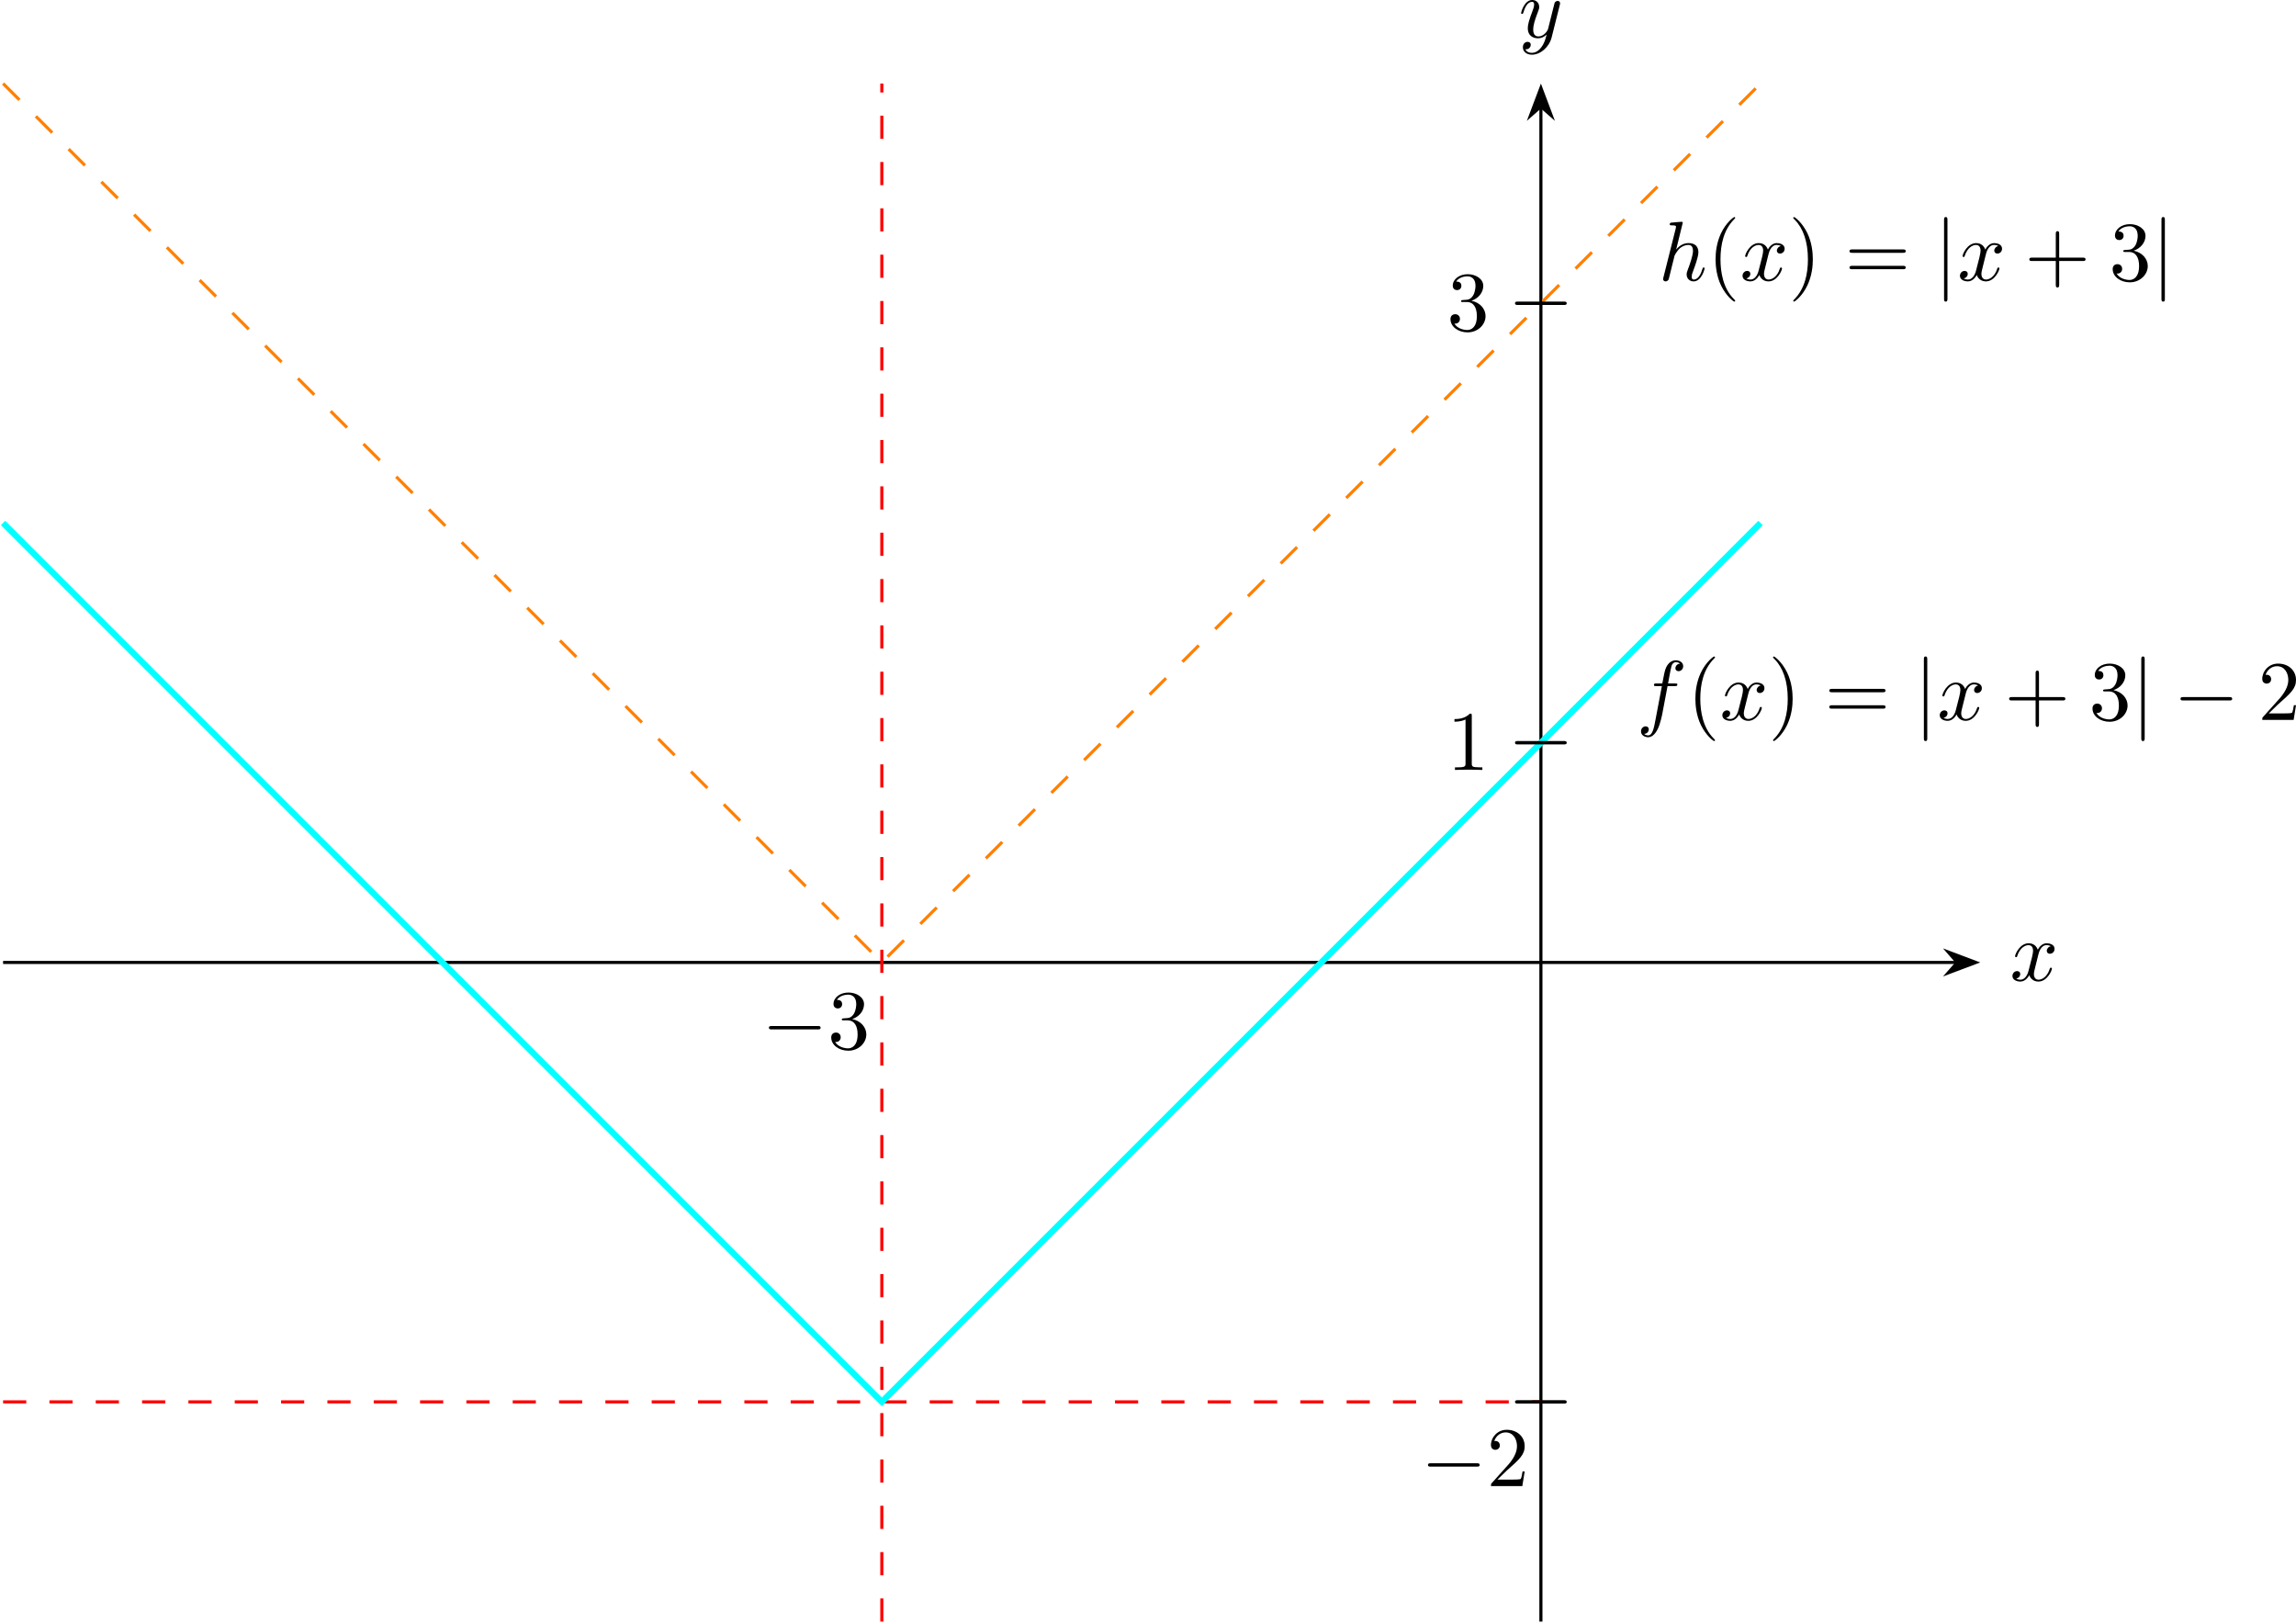
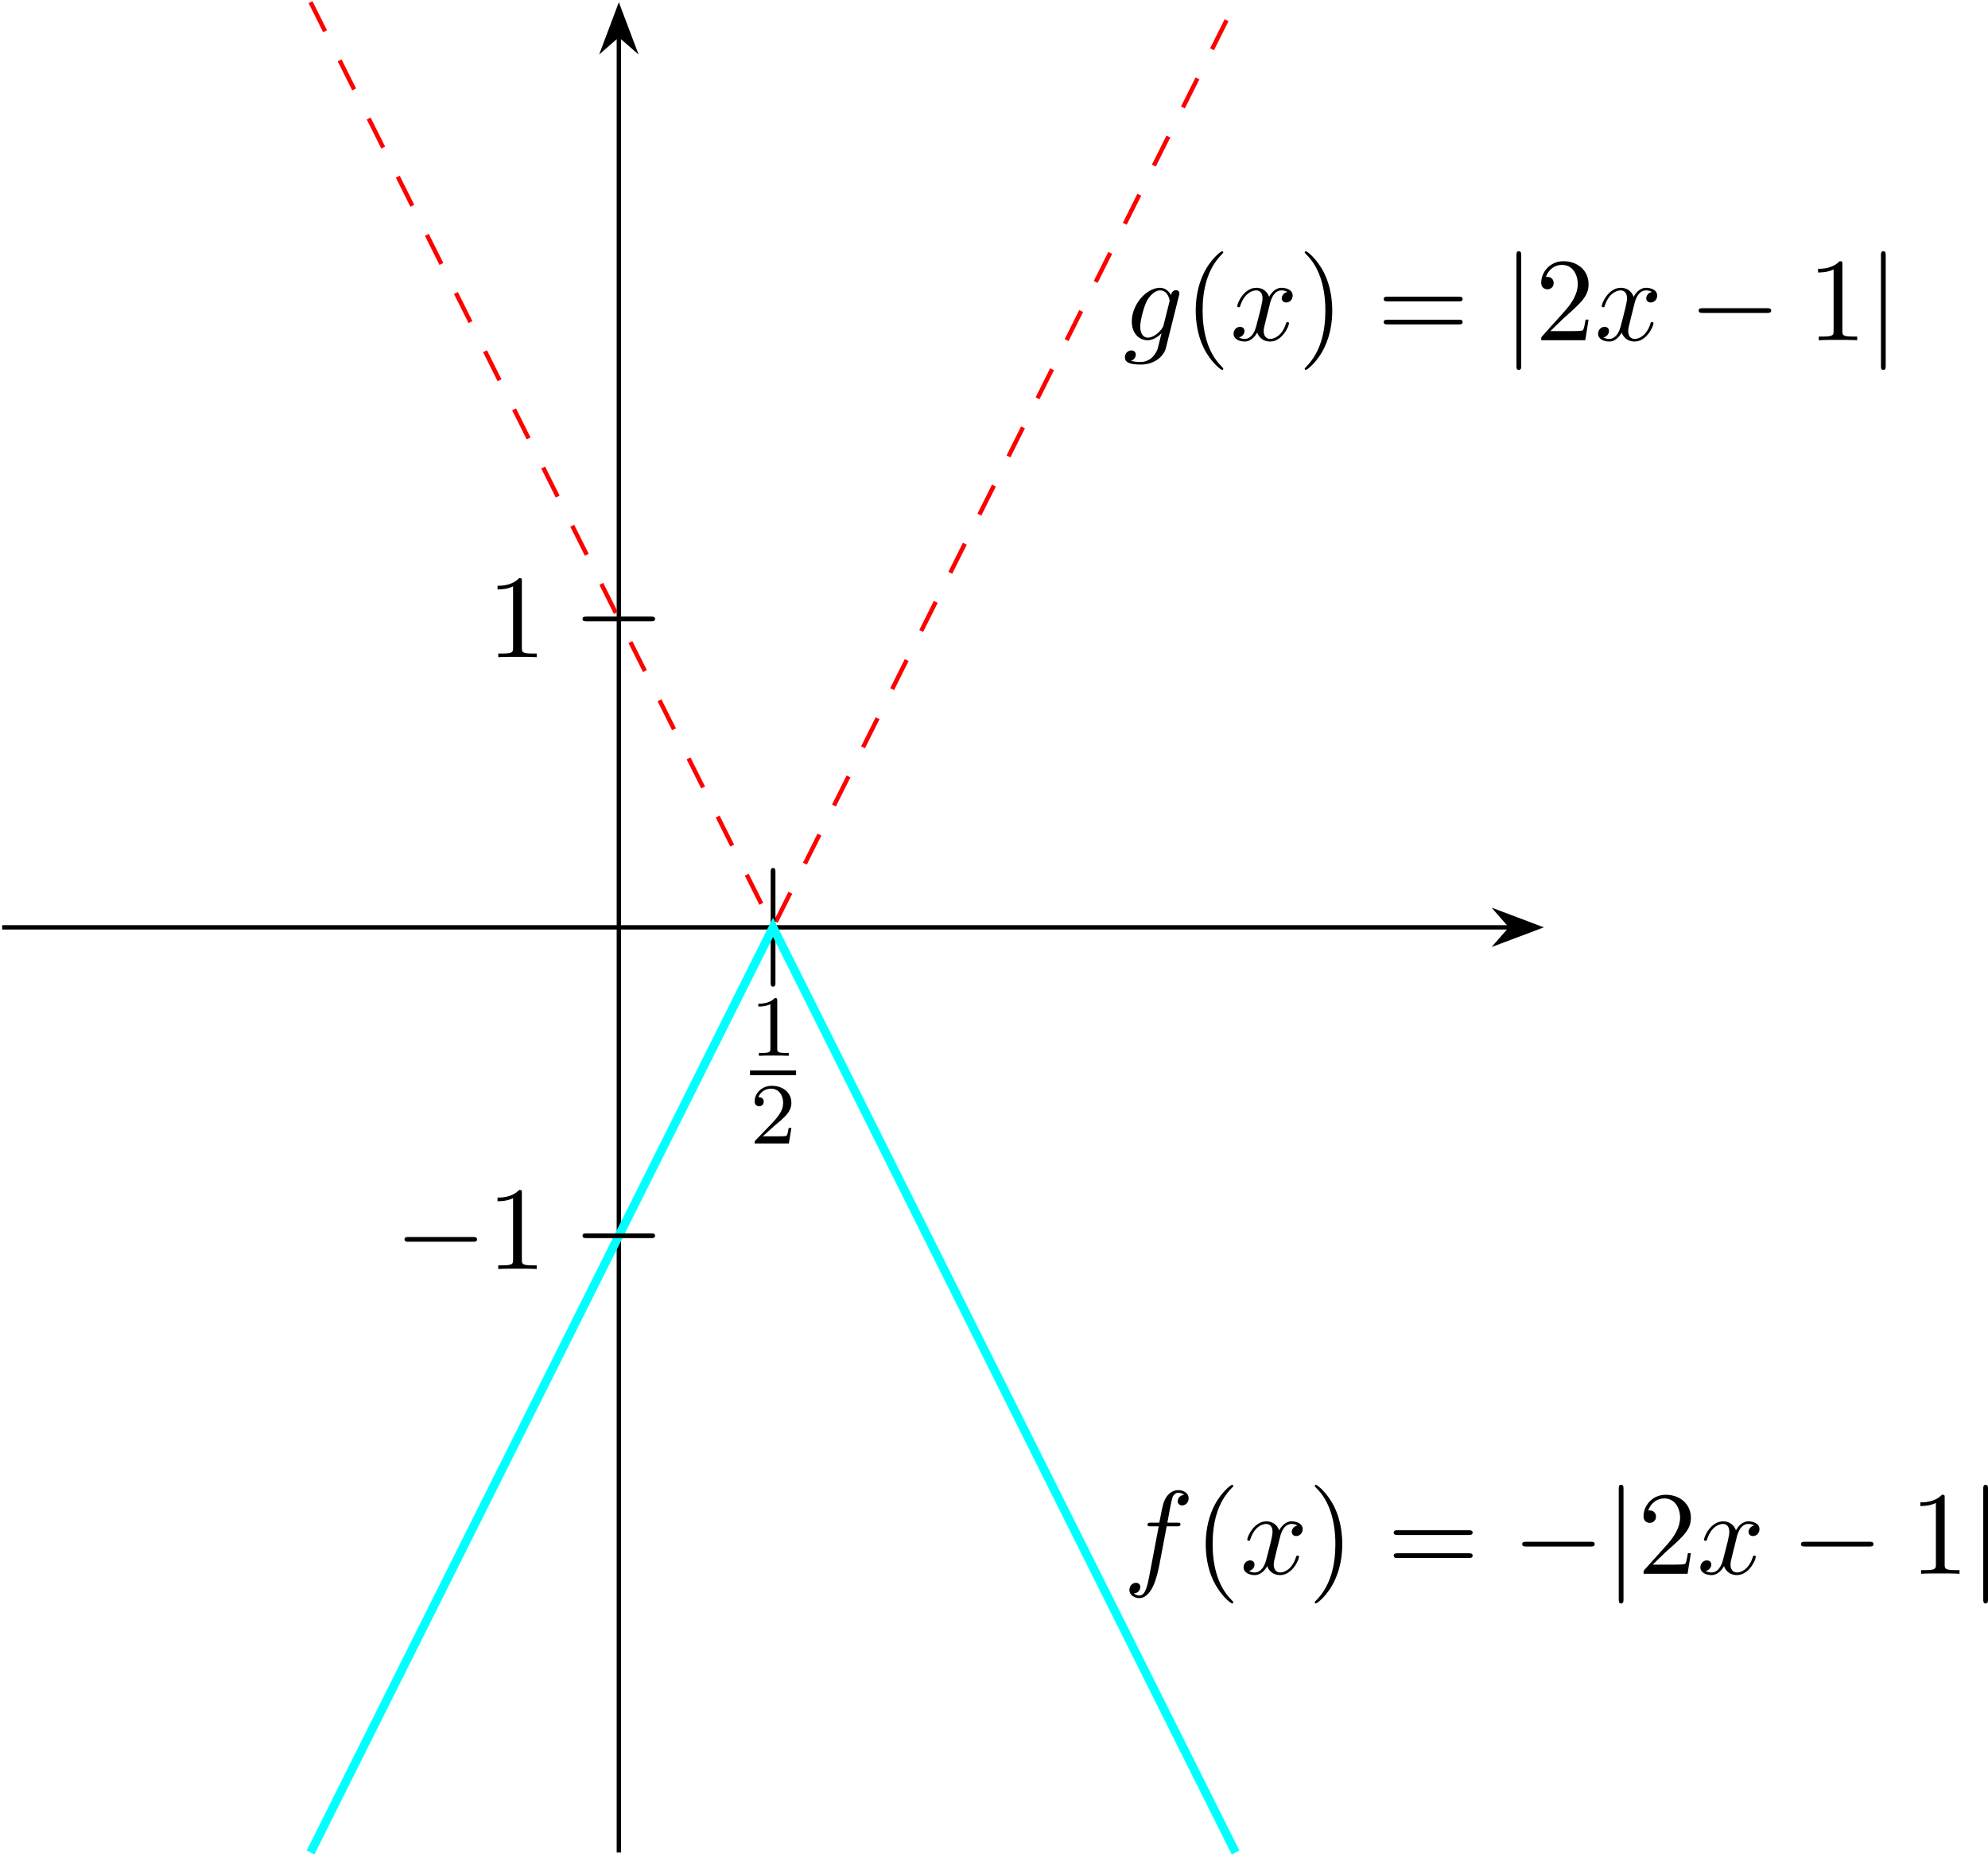
- <svg xmlns="http://www.w3.org/2000/svg" xmlns:xlink="http://www.w3.org/1999/xlink" version="1.1" width="414.765pt" height="293.168pt" viewBox="71.777 194.448 414.765 293.168">
+ <svg xmlns="http://www.w3.org/2000/svg" xmlns:xlink="http://www.w3.org/1999/xlink" version="1.1" width="255.858pt" height="238.952pt" viewBox="-0 176.854 255.858 238.952">
  <defs>
+     <path id="g10-102" d="M4.004-4.364H4.942C5.16-4.364 5.269-4.364 5.269-4.582C5.269-4.702 5.16-4.702 4.975-4.702H4.069L4.298-5.945C4.342-6.175 4.495-6.949 4.56-7.08C4.658-7.287 4.844-7.451 5.073-7.451C5.116-7.451 5.4-7.451 5.607-7.255C5.127-7.211 5.018-6.829 5.018-6.665C5.018-6.415 5.215-6.284 5.422-6.284C5.705-6.284 6.022-6.524 6.022-6.938C6.022-7.44 5.52-7.691 5.073-7.691C4.702-7.691 4.015-7.495 3.687-6.415C3.622-6.185 3.589-6.076 3.327-4.702H2.575C2.367-4.702 2.247-4.702 2.247-4.495C2.247-4.364 2.345-4.364 2.553-4.364H3.273L2.455-.055C2.258 1.004 2.073 1.996 1.505 1.996C1.462 1.996 1.189 1.996 .982 1.8C1.484 1.767 1.582 1.375 1.582 1.211C1.582 .96 1.385 .829 1.178 .829C.895 .829 .578 1.069 .578 1.484C.578 1.975 1.058 2.236 1.505 2.236C2.105 2.236 2.542 1.593 2.738 1.178C3.087 .491 3.338-.829 3.349-.905L4.004-4.364Z" />
+     <path id="g10-103" d="M5.138-4.113C5.149-4.178 5.171-4.233 5.171-4.309C5.171-4.495 5.04-4.604 4.855-4.604C4.745-4.604 4.451-4.527 4.407-4.135C4.211-4.538 3.829-4.822 3.393-4.822C2.149-4.822 .796-3.295 .796-1.724C.796-.644 1.462 0 2.247 0C2.891 0 3.404-.513 3.513-.633L3.524-.622C3.295 .349 3.164 .796 3.164 .818C3.12 .916 2.749 1.996 1.593 1.996C1.385 1.996 1.025 1.985 .72 1.887C1.047 1.789 1.167 1.505 1.167 1.32C1.167 1.145 1.047 .938 .753 .938C.513 .938 .164 1.135 .164 1.571C.164 2.018 .567 2.236 1.615 2.236C2.978 2.236 3.764 1.385 3.927 .731L5.138-4.113ZM3.72-1.396C3.655-1.113 3.404-.84 3.164-.633C2.935-.436 2.596-.24 2.28-.24C1.735-.24 1.571-.807 1.571-1.244C1.571-1.767 1.887-3.055 2.182-3.611C2.476-4.145 2.945-4.582 3.404-4.582C4.124-4.582 4.276-3.698 4.276-3.644S4.255-3.524 4.244-3.48L3.72-1.396Z" />
+     <path id="g10-120" d="M3.644-3.295C3.709-3.578 3.96-4.582 4.724-4.582C4.778-4.582 5.04-4.582 5.269-4.44C4.964-4.385 4.745-4.113 4.745-3.851C4.745-3.676 4.865-3.469 5.16-3.469C5.4-3.469 5.749-3.665 5.749-4.102C5.749-4.669 5.105-4.822 4.735-4.822C4.102-4.822 3.72-4.244 3.589-3.993C3.316-4.713 2.727-4.822 2.411-4.822C1.276-4.822 .655-3.415 .655-3.142C.655-3.033 .764-3.033 .785-3.033C.873-3.033 .905-3.055 .927-3.153C1.298-4.309 2.018-4.582 2.389-4.582C2.596-4.582 2.978-4.484 2.978-3.851C2.978-3.513 2.793-2.782 2.389-1.255C2.215-.578 1.833-.12 1.353-.12C1.287-.12 1.036-.12 .807-.262C1.08-.316 1.32-.545 1.32-.851C1.32-1.145 1.08-1.233 .916-1.233C.589-1.233 .316-.949 .316-.6C.316-.098 .862 .12 1.342 .12C2.062 .12 2.455-.644 2.487-.709C2.618-.305 3.011 .12 3.665 .12C4.789 .12 5.411-1.287 5.411-1.56C5.411-1.669 5.313-1.669 5.28-1.669C5.182-1.669 5.16-1.625 5.138-1.549C4.778-.382 4.036-.12 3.687-.12C3.262-.12 3.087-.469 3.087-.84C3.087-1.08 3.153-1.32 3.273-1.8L3.644-3.295Z" />
+     <path id="g11-49" d="M2.503-5.077C2.503-5.292 2.487-5.3 2.271-5.3C1.945-4.981 1.522-4.79 .765-4.79V-4.527C.98-4.527 1.411-4.527 1.873-4.742V-.654C1.873-.359 1.849-.263 1.092-.263H.813V0C1.14-.024 1.825-.024 2.184-.024S3.236-.024 3.563 0V-.263H3.284C2.527-.263 2.503-.359 2.503-.654V-5.077Z" />
+     <path id="g11-50" d="M2.248-1.626C2.375-1.745 2.71-2.008 2.837-2.12C3.332-2.574 3.802-3.013 3.802-3.738C3.802-4.686 3.005-5.3 2.008-5.3C1.052-5.3 .422-4.575 .422-3.866C.422-3.475 .733-3.419 .845-3.419C1.012-3.419 1.259-3.539 1.259-3.842C1.259-4.256 .861-4.256 .765-4.256C.996-4.838 1.53-5.037 1.921-5.037C2.662-5.037 3.045-4.407 3.045-3.738C3.045-2.909 2.463-2.303 1.522-1.339L.518-.303C.422-.215 .422-.199 .422 0H3.571L3.802-1.427H3.555C3.531-1.267 3.467-.869 3.371-.717C3.324-.654 2.718-.654 2.59-.654H1.172L2.248-1.626Z" />
    <path id="g14-40" d="M3.611 2.618C3.611 2.585 3.611 2.564 3.425 2.378C2.062 1.004 1.713-1.058 1.713-2.727C1.713-4.625 2.127-6.524 3.469-7.887C3.611-8.018 3.611-8.04 3.611-8.073C3.611-8.149 3.567-8.182 3.502-8.182C3.393-8.182 2.411-7.44 1.767-6.055C1.211-4.855 1.08-3.644 1.08-2.727C1.08-1.876 1.2-.556 1.8 .676C2.455 2.018 3.393 2.727 3.502 2.727C3.567 2.727 3.611 2.695 3.611 2.618Z" />
    <path id="g14-41" d="M3.153-2.727C3.153-3.578 3.033-4.898 2.433-6.131C1.778-7.473 .84-8.182 .731-8.182C.665-8.182 .622-8.138 .622-8.073C.622-8.04 .622-8.018 .829-7.822C1.898-6.742 2.52-5.007 2.52-2.727C2.52-.862 2.116 1.058 .764 2.433C.622 2.564 .622 2.585 .622 2.618C.622 2.684 .665 2.727 .731 2.727C.84 2.727 1.822 1.985 2.465 .6C3.022-.6 3.153-1.811 3.153-2.727Z" />
-     <path id="g14-43" d="M4.462-2.509H7.505C7.658-2.509 7.865-2.509 7.865-2.727S7.658-2.945 7.505-2.945H4.462V-6C4.462-6.153 4.462-6.36 4.244-6.36S4.025-6.153 4.025-6V-2.945H.971C.818-2.945 .611-2.945 .611-2.727S.818-2.509 .971-2.509H4.025V.545C4.025 .698 4.025 .905 4.244 .905S4.462 .698 4.462 .545V-2.509Z" />
    <path id="g14-49" d="M3.207-6.982C3.207-7.244 3.207-7.265 2.956-7.265C2.28-6.567 1.32-6.567 .971-6.567V-6.229C1.189-6.229 1.833-6.229 2.4-6.513V-.862C2.4-.469 2.367-.338 1.385-.338H1.036V0C1.418-.033 2.367-.033 2.804-.033S4.189-.033 4.571 0V-.338H4.222C3.24-.338 3.207-.458 3.207-.862V-6.982Z" />
    <path id="g14-50" d="M1.385-.84L2.542-1.964C4.244-3.469 4.898-4.058 4.898-5.149C4.898-6.393 3.916-7.265 2.585-7.265C1.353-7.265 .545-6.262 .545-5.291C.545-4.68 1.091-4.68 1.124-4.68C1.309-4.68 1.691-4.811 1.691-5.258C1.691-5.542 1.495-5.825 1.113-5.825C1.025-5.825 1.004-5.825 .971-5.815C1.222-6.524 1.811-6.927 2.444-6.927C3.436-6.927 3.905-6.044 3.905-5.149C3.905-4.276 3.36-3.415 2.76-2.738L.665-.404C.545-.284 .545-.262 .545 0H4.593L4.898-1.898H4.625C4.571-1.571 4.495-1.091 4.385-.927C4.309-.84 3.589-.84 3.349-.84H1.385Z" />
-     <path id="g14-51" d="M3.164-3.84C4.058-4.135 4.691-4.898 4.691-5.76C4.691-6.655 3.731-7.265 2.684-7.265C1.582-7.265 .753-6.611 .753-5.782C.753-5.422 .993-5.215 1.309-5.215C1.647-5.215 1.865-5.455 1.865-5.771C1.865-6.316 1.353-6.316 1.189-6.316C1.527-6.851 2.247-6.993 2.64-6.993C3.087-6.993 3.687-6.753 3.687-5.771C3.687-5.64 3.665-5.007 3.382-4.527C3.055-4.004 2.684-3.971 2.411-3.96C2.324-3.949 2.062-3.927 1.985-3.927C1.898-3.916 1.822-3.905 1.822-3.796C1.822-3.676 1.898-3.676 2.084-3.676H2.564C3.458-3.676 3.862-2.935 3.862-1.865C3.862-.382 3.109-.065 2.629-.065C2.16-.065 1.342-.251 .96-.895C1.342-.84 1.68-1.08 1.68-1.495C1.68-1.887 1.385-2.105 1.069-2.105C.807-2.105 .458-1.953 .458-1.473C.458-.48 1.473 .24 2.662 .24C3.993 .24 4.985-.753 4.985-1.865C4.985-2.76 4.298-3.611 3.164-3.84Z" />
    <path id="g14-61" d="M7.495-3.567C7.658-3.567 7.865-3.567 7.865-3.785S7.658-4.004 7.505-4.004H.971C.818-4.004 .611-4.004 .611-3.785S.818-3.567 .982-3.567H7.495ZM7.505-1.451C7.658-1.451 7.865-1.451 7.865-1.669S7.658-1.887 7.495-1.887H.982C.818-1.887 .611-1.887 .611-1.669S.818-1.451 .971-1.451H7.505Z" />
    <path id="g7-0" d="M7.189-2.509C7.375-2.509 7.571-2.509 7.571-2.727S7.375-2.945 7.189-2.945H1.287C1.102-2.945 .905-2.945 .905-2.727S1.102-2.509 1.287-2.509H7.189Z" />
    <path id="g7-106" d="M1.735-7.789C1.735-7.985 1.735-8.182 1.516-8.182S1.298-7.985 1.298-7.789V2.335C1.298 2.531 1.298 2.727 1.516 2.727S1.735 2.531 1.735 2.335V-7.789Z" />
-     <path id="g10-102" d="M4.004-4.364H4.942C5.16-4.364 5.269-4.364 5.269-4.582C5.269-4.702 5.16-4.702 4.975-4.702H4.069L4.298-5.945C4.342-6.175 4.495-6.949 4.56-7.08C4.658-7.287 4.844-7.451 5.073-7.451C5.116-7.451 5.4-7.451 5.607-7.255C5.127-7.211 5.018-6.829 5.018-6.665C5.018-6.415 5.215-6.284 5.422-6.284C5.705-6.284 6.022-6.524 6.022-6.938C6.022-7.44 5.52-7.691 5.073-7.691C4.702-7.691 4.015-7.495 3.687-6.415C3.622-6.185 3.589-6.076 3.327-4.702H2.575C2.367-4.702 2.247-4.702 2.247-4.495C2.247-4.364 2.345-4.364 2.553-4.364H3.273L2.455-.055C2.258 1.004 2.073 1.996 1.505 1.996C1.462 1.996 1.189 1.996 .982 1.8C1.484 1.767 1.582 1.375 1.582 1.211C1.582 .96 1.385 .829 1.178 .829C.895 .829 .578 1.069 .578 1.484C.578 1.975 1.058 2.236 1.505 2.236C2.105 2.236 2.542 1.593 2.738 1.178C3.087 .491 3.338-.829 3.349-.905L4.004-4.364Z" />
-     <path id="g10-104" d="M3.131-7.451C3.131-7.462 3.131-7.571 2.989-7.571C2.738-7.571 1.942-7.484 1.658-7.462C1.571-7.451 1.451-7.44 1.451-7.244C1.451-7.113 1.549-7.113 1.713-7.113C2.236-7.113 2.258-7.036 2.258-6.927L2.225-6.709L.644-.425C.6-.273 .6-.251 .6-.185C.6 .065 .818 .12 .916 .12C1.091 .12 1.265-.011 1.32-.164L1.527-.993L1.767-1.975C1.833-2.215 1.898-2.455 1.953-2.705C1.975-2.771 2.062-3.131 2.073-3.196C2.105-3.295 2.444-3.905 2.815-4.2C3.055-4.375 3.393-4.582 3.862-4.582S4.451-4.211 4.451-3.818C4.451-3.229 4.036-2.04 3.775-1.375C3.687-1.124 3.633-.993 3.633-.775C3.633-.262 4.015 .12 4.527 .12C5.553 .12 5.956-1.473 5.956-1.56C5.956-1.669 5.858-1.669 5.825-1.669C5.716-1.669 5.716-1.636 5.662-1.473C5.498-.895 5.149-.12 4.549-.12C4.364-.12 4.287-.229 4.287-.48C4.287-.753 4.385-1.015 4.484-1.255C4.658-1.724 5.149-3.022 5.149-3.655C5.149-4.364 4.713-4.822 3.895-4.822C3.207-4.822 2.684-4.484 2.28-3.982L3.131-7.451Z" />
-     <path id="g10-120" d="M3.644-3.295C3.709-3.578 3.96-4.582 4.724-4.582C4.778-4.582 5.04-4.582 5.269-4.44C4.964-4.385 4.745-4.113 4.745-3.851C4.745-3.676 4.865-3.469 5.16-3.469C5.4-3.469 5.749-3.665 5.749-4.102C5.749-4.669 5.105-4.822 4.735-4.822C4.102-4.822 3.72-4.244 3.589-3.993C3.316-4.713 2.727-4.822 2.411-4.822C1.276-4.822 .655-3.415 .655-3.142C.655-3.033 .764-3.033 .785-3.033C.873-3.033 .905-3.055 .927-3.153C1.298-4.309 2.018-4.582 2.389-4.582C2.596-4.582 2.978-4.484 2.978-3.851C2.978-3.513 2.793-2.782 2.389-1.255C2.215-.578 1.833-.12 1.353-.12C1.287-.12 1.036-.12 .807-.262C1.08-.316 1.32-.545 1.32-.851C1.32-1.145 1.08-1.233 .916-1.233C.589-1.233 .316-.949 .316-.6C.316-.098 .862 .12 1.342 .12C2.062 .12 2.455-.644 2.487-.709C2.618-.305 3.011 .12 3.665 .12C4.789 .12 5.411-1.287 5.411-1.56C5.411-1.669 5.313-1.669 5.28-1.669C5.182-1.669 5.16-1.625 5.138-1.549C4.778-.382 4.036-.12 3.687-.12C3.262-.12 3.087-.469 3.087-.84C3.087-1.08 3.153-1.32 3.273-1.8L3.644-3.295Z" />
-     <path id="g10-121" d="M5.302-4.156C5.345-4.309 5.345-4.331 5.345-4.407C5.345-4.604 5.193-4.702 5.029-4.702C4.92-4.702 4.745-4.636 4.647-4.473C4.625-4.418 4.538-4.08 4.495-3.884C4.418-3.6 4.342-3.305 4.276-3.011L3.785-1.047C3.742-.884 3.273-.12 2.553-.12C1.996-.12 1.876-.6 1.876-1.004C1.876-1.505 2.062-2.182 2.433-3.142C2.607-3.589 2.651-3.709 2.651-3.927C2.651-4.418 2.302-4.822 1.756-4.822C.72-4.822 .316-3.24 .316-3.142C.316-3.033 .425-3.033 .447-3.033C.556-3.033 .567-3.055 .622-3.229C.916-4.255 1.353-4.582 1.724-4.582C1.811-4.582 1.996-4.582 1.996-4.233C1.996-3.96 1.887-3.676 1.811-3.469C1.375-2.313 1.178-1.691 1.178-1.178C1.178-.207 1.865 .12 2.509 .12C2.935 .12 3.305-.065 3.611-.371C3.469 .196 3.338 .731 2.902 1.309C2.618 1.68 2.204 1.996 1.702 1.996C1.549 1.996 1.058 1.964 .873 1.538C1.047 1.538 1.189 1.538 1.342 1.407C1.451 1.309 1.56 1.167 1.56 .96C1.56 .622 1.265 .578 1.156 .578C.905 .578 .545 .753 .545 1.287C.545 1.833 1.025 2.236 1.702 2.236C2.825 2.236 3.949 1.244 4.255 .011L5.302-4.156Z" />
  </defs>
  <g id="page1" transform="matrix(1.4 0 0 1.4 0 0)">
-     <path d="M250.098 348.098V152.734" stroke="#000" fill="none" stroke-width=".399" />
-     <path d="M250.098 150.238L248.75 153.809L250.098 152.633L251.441 153.809Z" />
-     <path d="M250.098 150.238L248.75 153.809L250.098 152.633L251.441 153.809Z" stroke="#000" fill="none" stroke-width=".399" stroke-miterlimit="10" />
-     <g transform="matrix(1 0 0 1 -2.87 -119.344)">
-       <use x="250.096" y="263.057" xlink:href="#g10-121" />
+     <path d="M.199 211.566H138.867" stroke="#000" fill="none" stroke-width=".399" />
+     <path d="M141.363 211.566L137.793 210.219L138.968 211.566L137.793 212.91Z" />
+     <path d="M141.363 211.566L137.793 210.219L138.968 211.566L137.793 212.91Z" stroke="#000" fill="none" stroke-width=".399" stroke-miterlimit="10" />
+     <path d="M56.891 296.606V129.59" stroke="#000" fill="none" stroke-width=".399" stroke-miterlimit="10" />
+     <path d="M56.891 127.094L55.547 130.664L56.891 129.489L58.238 130.664Z" />
+     <path d="M56.891 127.094L55.547 130.664L56.891 129.489L58.238 130.664Z" stroke="#000" fill="none" stroke-width=".399" stroke-miterlimit="10" />
+     <path d="M28.547 126.523L56.891 183.219L71.066 211.566L113.586 126.523" stroke="#f00" fill="none" stroke-width=".399" stroke-miterlimit="10" stroke-dasharray="2.989 2.989" />
+     <g transform="matrix(1 0 0 1 -4.2425 -25.62)">
+       <use x="56.892" y="211.565" xlink:href="#g7-0" />
    </g>
-     <path d="M51.668 263.059H303.727" stroke="#000" fill="none" stroke-width=".399" stroke-miterlimit="10" />
-     <path d="M306.223 263.059L302.653 261.711L303.825 263.059L302.653 264.402Z" />
-     <path d="M306.223 263.059L302.653 261.711L303.825 263.059L302.653 264.402Z" stroke="#000" fill="none" stroke-width=".399" stroke-miterlimit="10" />
-     <g transform="matrix(1 0 0 1 60.529 2.349)">
-       <use x="250.096" y="263.057" xlink:href="#g10-120" />
+     <g transform="matrix(1 0 0 1 -12.1247 -24.832)">
+       <use x="56.892" y="211.565" xlink:href="#g14-49" />
    </g>
-     <path d="M51.668 149.668L80.016 178.016L165.055 263.059L250.098 178.016L278.441 149.668" stroke="#ff8000" fill="none" stroke-width=".399" stroke-miterlimit="10" stroke-dasharray="2.989 2.989" />
-     <g transform="matrix(1 0 0 1 -4.242 -82.313)">
-       <use x="250.096" y="263.057" xlink:href="#g7-0" />
+     <g transform="matrix(1 0 0 1 12.6582 2.727)">
+       <use x="56.892" y="211.565" xlink:href="#g7-106" />
    </g>
-     <g transform="matrix(1 0 0 1 -12.125 -81.525)">
-       <use x="250.096" y="263.057" xlink:href="#g14-51" />
+     <g transform="matrix(1 0 0 1 10.8608 16.102)">
+       <use x="58.088" y="207.27" xlink:href="#g11-49" />
    </g>
-     <g transform="matrix(1 0 0 1 15.174 -87.982)">
-       <use x="250.096" y="263.057" xlink:href="#g10-104" />
-       <use x="256.382" y="263.057" xlink:href="#g14-40" />
-       <use x="260.624" y="263.057" xlink:href="#g10-120" />
-       <use x="266.859" y="263.057" xlink:href="#g14-41" />
-       <use x="274.132" y="263.057" xlink:href="#g14-61" />
-       <use x="285.647" y="263.057" xlink:href="#g7-106" />
-       <use x="288.677" y="263.057" xlink:href="#g10-120" />
-       <use x="297.336" y="263.057" xlink:href="#g14-43" />
-       <use x="308.245" y="263.057" xlink:href="#g14-51" />
-       <use x="313.7" y="263.057" xlink:href="#g7-106" />
+     <rect x="58.088" y="208.619" height=".436" width="4.234" transform="matrix(1 0 0 1 10.8608 16.102)" />
+     <g transform="matrix(1 0 0 1 10.8608 16.102)">
+       <use x="58.088" y="215.327" xlink:href="#g11-50" />
    </g>
-     <path d="M165.055 348.098V149.668M51.668 319.75H250.098" stroke="#f00" fill="none" stroke-width=".399" stroke-miterlimit="10" stroke-dasharray="2.989 2.989" />
-     <g transform="matrix(1 0 0 1 -4.242 59.421)">
-       <use x="250.096" y="263.057" xlink:href="#g7-0" />
+     <g transform="matrix(1 0 0 1 46.3559 -53.966)">
+       <use x="56.892" y="211.565" xlink:href="#g10-103" />
+       <use x="62.487" y="211.565" xlink:href="#g14-40" />
+       <use x="66.729" y="211.565" xlink:href="#g10-120" />
+       <use x="72.964" y="211.565" xlink:href="#g14-41" />
+       <use x="80.237" y="211.565" xlink:href="#g14-61" />
+       <use x="91.752" y="211.565" xlink:href="#g7-106" />
+       <use x="94.782" y="211.565" xlink:href="#g14-50" />
+       <use x="100.237" y="211.565" xlink:href="#g10-120" />
+       <use x="108.896" y="211.565" xlink:href="#g7-0" />
+       <use x="119.805" y="211.565" xlink:href="#g14-49" />
+       <use x="125.26" y="211.565" xlink:href="#g7-106" />
    </g>
-     <g transform="matrix(1 0 0 1 -15.474 67.559)">
-       <use x="250.096" y="263.057" xlink:href="#g7-0" />
-       <use x="258.581" y="263.057" xlink:href="#g14-50" />
+     <path d="M28.547 296.606L56.891 239.91L71.066 211.566L113.586 296.606" stroke="#0ff" fill="none" stroke-width=".797" stroke-miterlimit="10" />
+     <g transform="matrix(1 0 0 1 46.3559 59.421)">
+       <use x="56.892" y="211.565" xlink:href="#g10-102" />
+       <use x="63.407" y="211.565" xlink:href="#g14-40" />
+       <use x="67.65" y="211.565" xlink:href="#g10-120" />
+       <use x="73.885" y="211.565" xlink:href="#g14-41" />
+       <use x="81.157" y="211.565" xlink:href="#g14-61" />
+       <use x="92.672" y="211.565" xlink:href="#g7-0" />
+       <use x="101.157" y="211.565" xlink:href="#g7-106" />
+       <use x="104.188" y="211.565" xlink:href="#g14-50" />
+       <use x="109.642" y="211.565" xlink:href="#g10-120" />
+       <use x="118.301" y="211.565" xlink:href="#g7-0" />
+       <use x="129.21" y="211.565" xlink:href="#g14-49" />
+       <use x="134.665" y="211.565" xlink:href="#g7-106" />
    </g>
-     <path d="M51.668 206.363L80.016 234.711L165.055 319.75L250.098 234.711L278.441 206.363" stroke="#0ff" fill="none" stroke-width=".797" stroke-miterlimit="10" />
-     <g transform="matrix(1 0 0 1 -4.242 -25.619)">
-       <use x="250.096" y="263.057" xlink:href="#g7-0" />
+     <g transform="matrix(1 0 0 1 -4.2425 31.074)">
+       <use x="56.892" y="211.565" xlink:href="#g7-0" />
    </g>
-     <g transform="matrix(1 0 0 1 -12.125 -24.832)">
-       <use x="250.096" y="263.057" xlink:href="#g14-49" />
-     </g>
-     <g transform="matrix(1 0 0 1 12.339 -31.289)">
-       <use x="250.096" y="263.057" xlink:href="#g10-102" />
-       <use x="256.612" y="263.057" xlink:href="#g14-40" />
-       <use x="260.854" y="263.057" xlink:href="#g10-120" />
-       <use x="267.089" y="263.057" xlink:href="#g14-41" />
-       <use x="274.362" y="263.057" xlink:href="#g14-61" />
-       <use x="285.877" y="263.057" xlink:href="#g7-106" />
-       <use x="288.907" y="263.057" xlink:href="#g10-120" />
-       <use x="297.566" y="263.057" xlink:href="#g14-43" />
-       <use x="308.475" y="263.057" xlink:href="#g14-51" />
-       <use x="313.93" y="263.057" xlink:href="#g7-106" />
-       <use x="319.384" y="263.057" xlink:href="#g7-0" />
-       <use x="330.293" y="263.057" xlink:href="#g14-50" />
-     </g>
-     <g transform="matrix(1 0 0 1 -100.514 11.149)">
-       <use x="250.096" y="263.057" xlink:href="#g7-0" />
-       <use x="258.581" y="263.057" xlink:href="#g14-51" />
+     <g transform="matrix(1 0 0 1 -20.6097 31.407)">
+       <use x="56.892" y="211.565" xlink:href="#g7-0" />
+       <use x="65.377" y="211.565" xlink:href="#g14-49" />
    </g>
  </g>
</svg>
